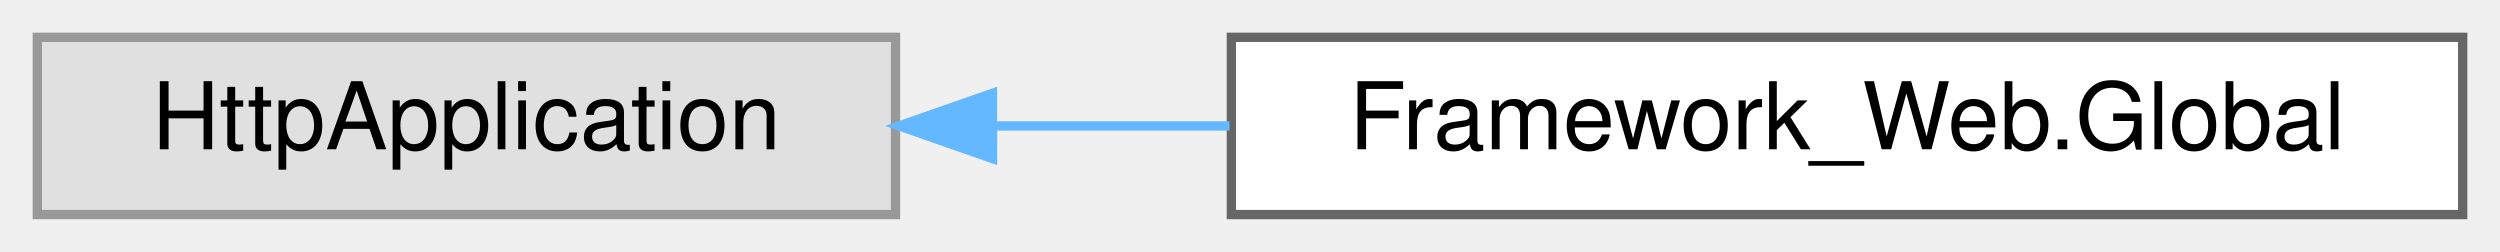
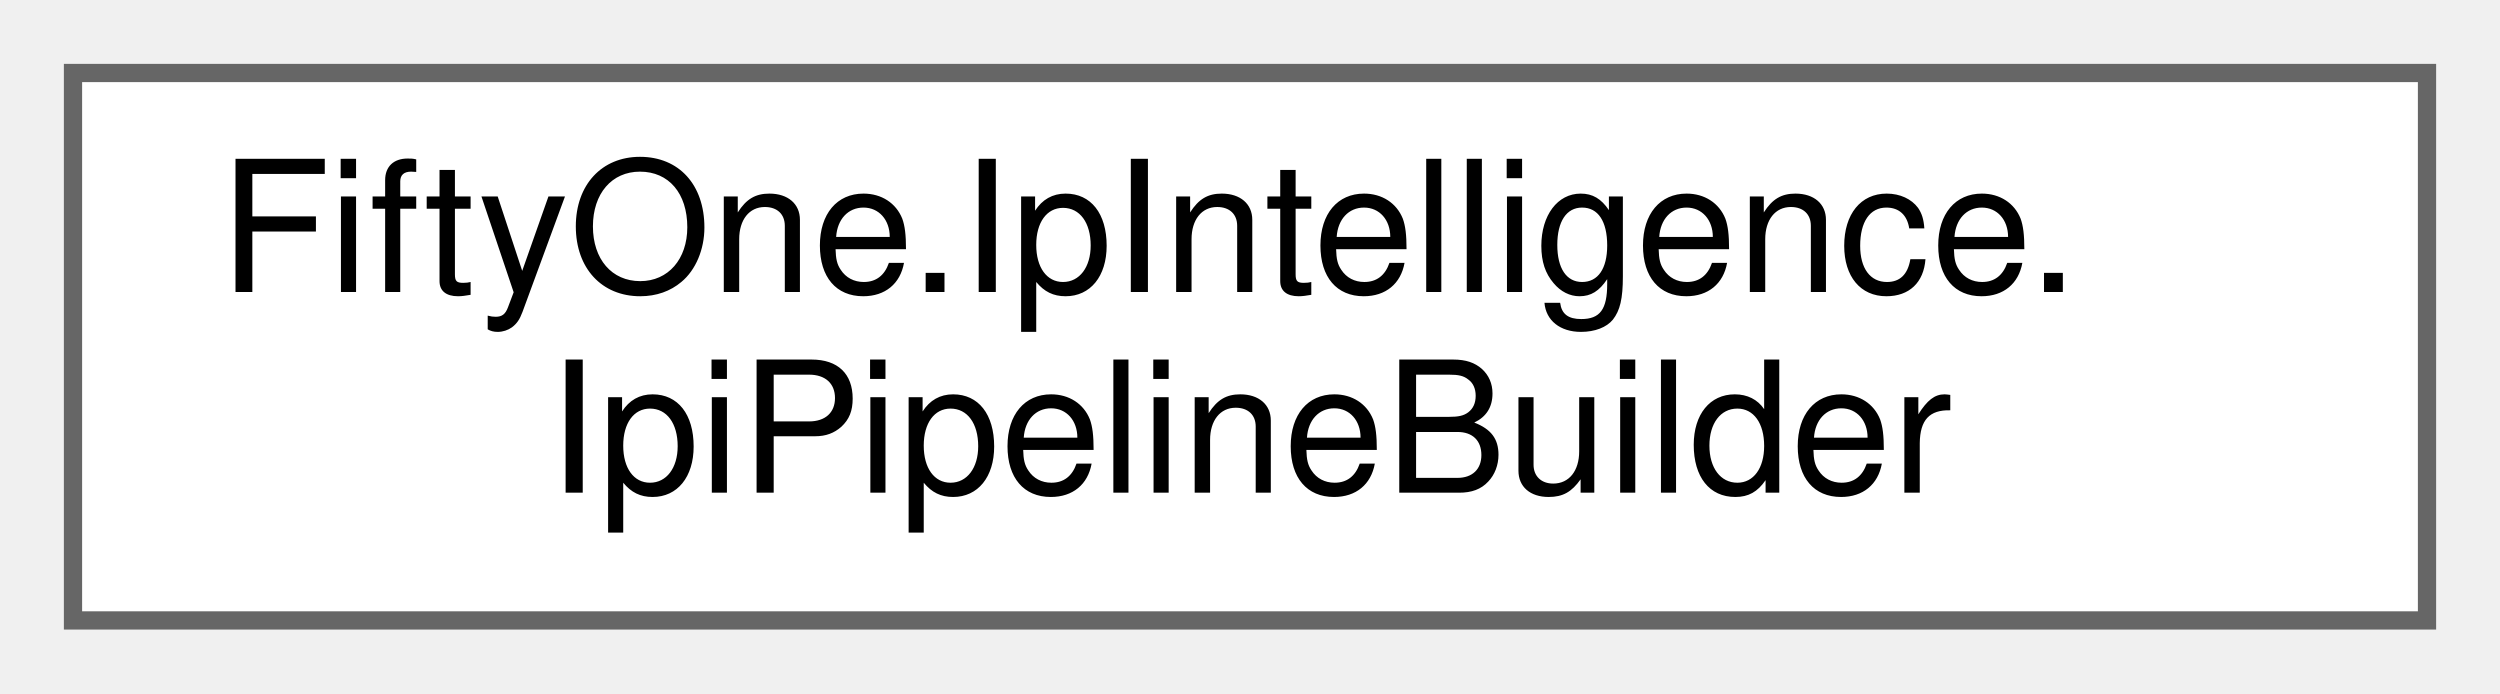
- <svg xmlns="http://www.w3.org/2000/svg" xmlns:xlink="http://www.w3.org/1999/xlink" width="268pt" height="27pt" viewBox="0.00 0.00 268.00 27.00">
-   <g id="graph0" class="graph" transform="scale(1 1) rotate(0) translate(4 23)">
+ <svg xmlns="http://www.w3.org/2000/svg" xmlns:xlink="http://www.w3.org/1999/xlink" width="137pt" height="38pt" viewBox="0.00 0.00 137.00 38.00">
+   <g id="graph0" class="graph" transform="scale(1 1) rotate(0) translate(4 34)">
    <g id="Node000000" class="node">
      <g id="a_Node000000">
-         <a xlink:title=" ">
-           <polygon fill="#e0e0e0" stroke="#999999" points="92,-19 0,-19 0,0 92,0 92,-19" />
-           <text text-anchor="middle" x="46" y="-7" font-family="Helvetica,sans-Serif" font-size="10.00">HttpApplication</text>
-         </a>
-       </g>
-     </g>
-     <g id="Node000001" class="node">
-       <g id="a_Node000001">
-         <a xlink:href="class_framework___web_1_1_global.html" target="_top" xlink:title=" ">
-           <polygon fill="white" stroke="#666666" points="260,-19 128,-19 128,0 260,0 260,-19" />
-           <text text-anchor="middle" x="194" y="-7" font-family="Helvetica,sans-Serif" font-size="10.00">Framework_Web.Global</text>
-         </a>
-       </g>
-     </g>
-     <g id="edge41_Node000000_Node000001" class="edge">
-       <g id="a_edge41_Node000000_Node000001">
-         <a xlink:title=" ">
-           <path fill="none" stroke="#63b8ff" d="M102.62,-9.5C110.85,-9.5 119.4,-9.5 127.8,-9.5" />
-           <polygon fill="#63b8ff" stroke="#63b8ff" points="102.4,-6 92.39,-9.5 102.39,-13 102.4,-6" />
+         <a xlink:href="class_fifty_one_1_1_ip_intelligence_1_1_ipi_pipeline_builder.html" target="_top" xlink:title="Builder used to create a Pipeline with a IP intelligence engine.">
+           <polygon fill="white" stroke="#666666" points="129,-30 0,-30 0,0 129,0 129,-30" />
+           <text text-anchor="start" x="8" y="-18" font-family="Helvetica,sans-Serif" font-size="10.00">FiftyOne.IpIntelligence.</text>
+           <text text-anchor="middle" x="64.5" y="-7" font-family="Helvetica,sans-Serif" font-size="10.00">IpiPipelineBuilder</text>
        </a>
      </g>
    </g>
  </g>
</svg>
